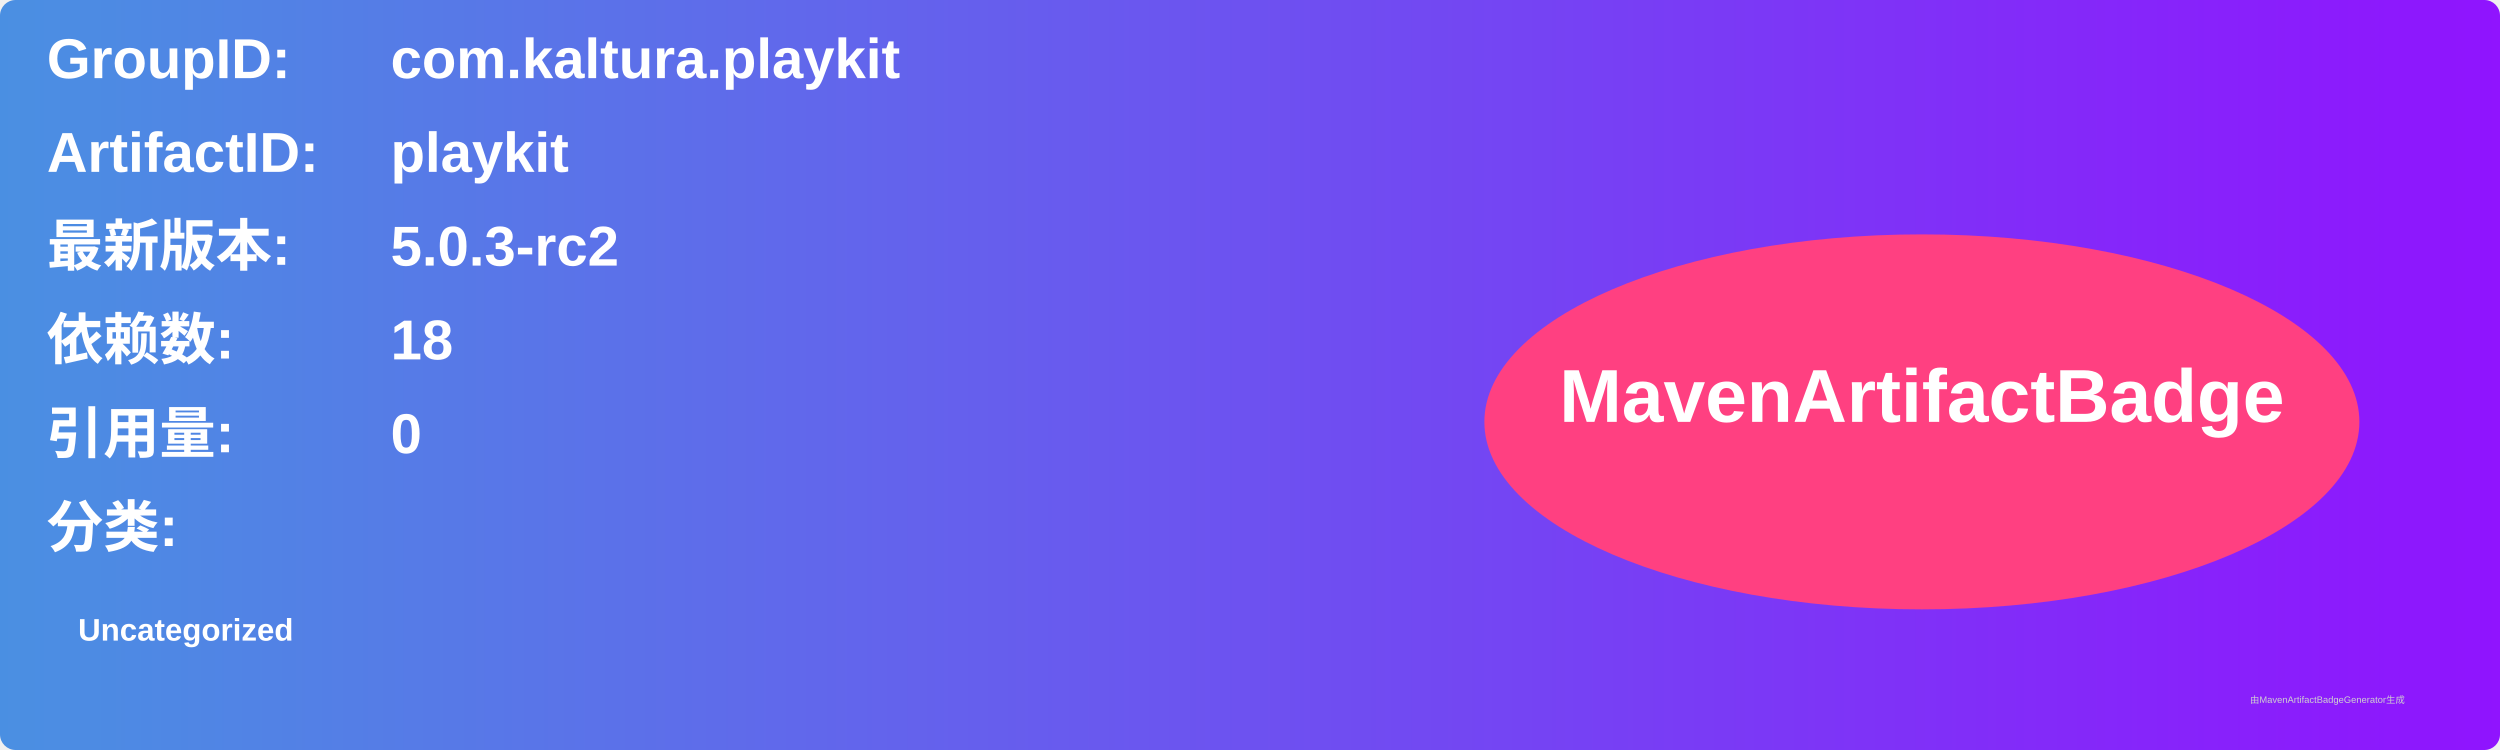
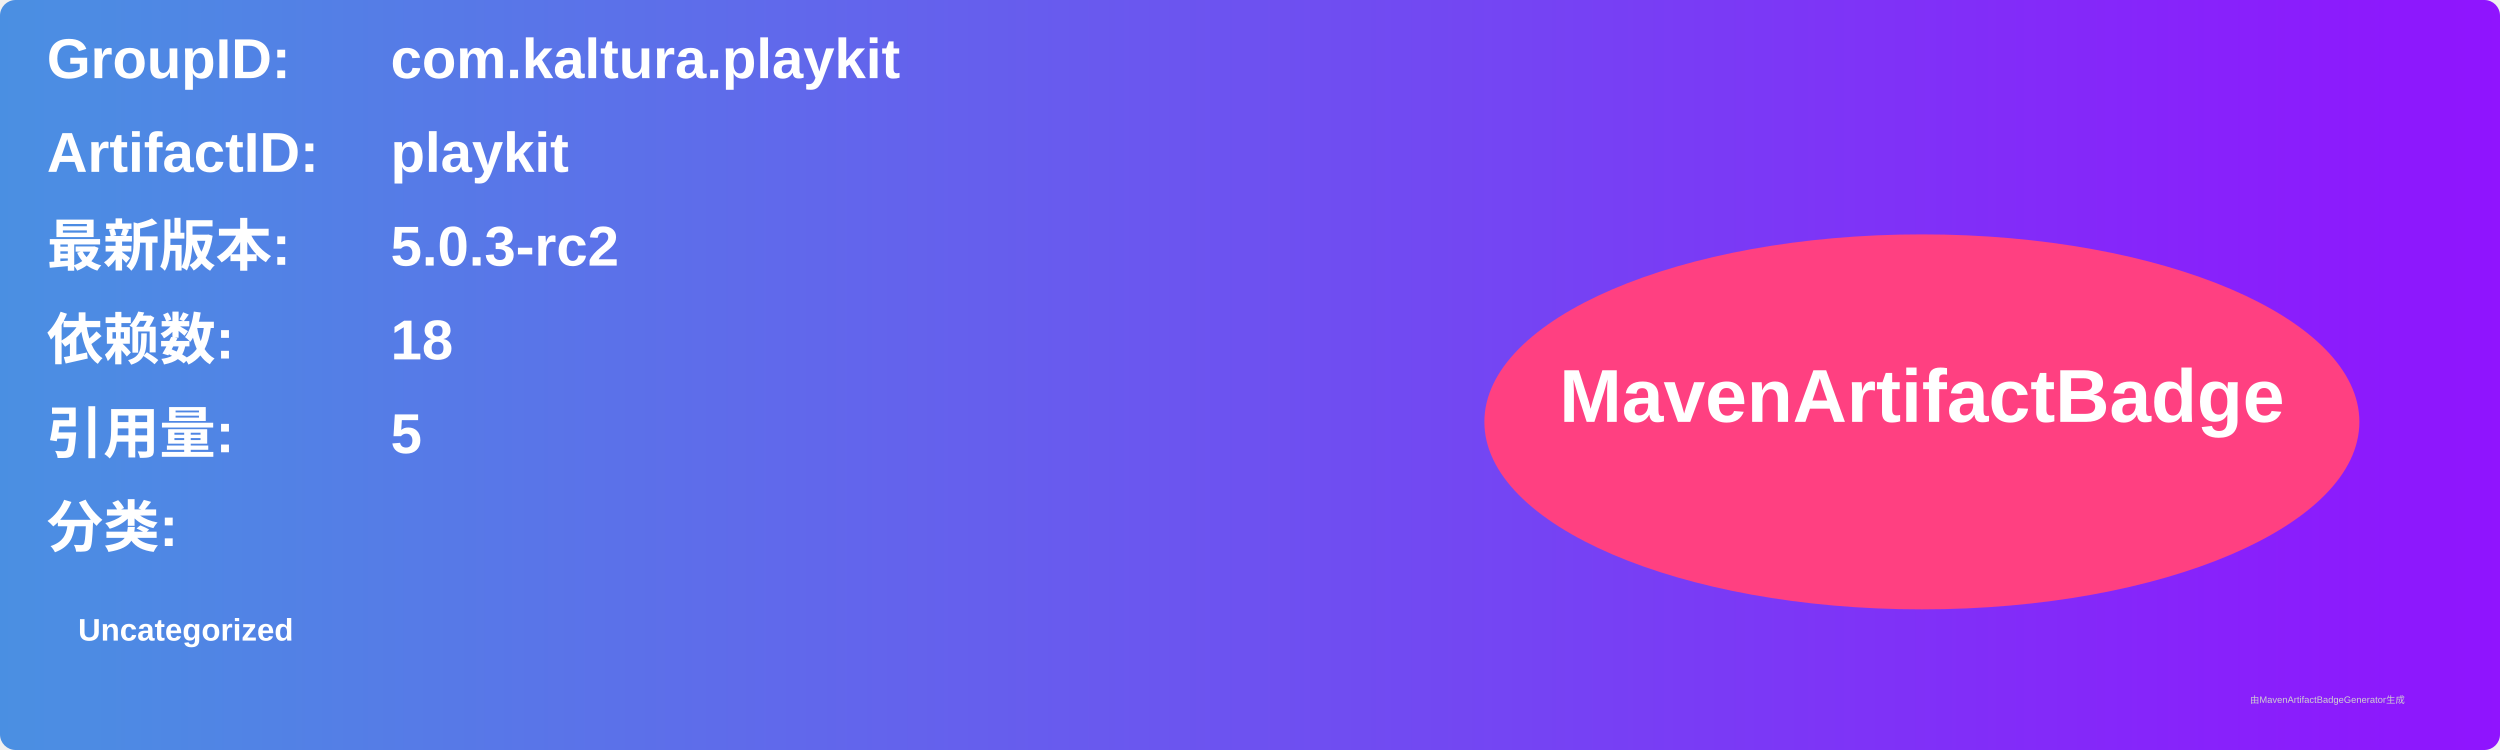
<svg xmlns="http://www.w3.org/2000/svg" width="800" height="240" viewBox="0 0 800 240">
  <linearGradient id="grad" x1="0%" y1="0%" x2="100%" y2="0%">
    <stop offset="0%" stop-color="#4a90e2" />
    <stop offset="100%" stop-color="#9013fe" />
  </linearGradient>
  <rect width="100%" height="100%" rx="5" ry="5" fill="url(#grad)" />
  <g transform="translate(15, 15)">
    <text x="0" y="10" font-family="Arial" font-size="18" fill="white" font-weight="bold" width="260">GroupID:</text>
    <text x="110" y="10" font-family="Arial" font-size="18" fill="white" font-weight="bold" width="460">com.kaltura.playkit</text>
    <text x="0" y="40" font-family="Arial" font-size="18" fill="white" font-weight="bold" width="260">ArtifactID:</text>
    <text x="110" y="40" font-family="Arial" font-size="18" fill="white" font-weight="bold" width="460">playkit</text>
    <text x="0" y="70" font-family="Arial" font-size="18" fill="white" font-weight="bold">最新版本:</text>
    <text x="110" y="70" font-family="Arial" font-size="18" fill="white" font-weight="bold">
      <tspan font-weight="bold">5.0.3-rc2</tspan>
    </text>
    <text x="0" y="100" font-family="Arial" font-size="18" fill="white" font-weight="bold">依赖数: </text>
    <text x="110" y="100" font-family="Arial" font-size="18" fill="white">
      <tspan font-weight="bold">18</tspan>
    </text>
    <text x="0" y="130" font-family="Arial" font-size="18" fill="white" font-weight="bold">引用量: </text>
    <text x="110" y="130" font-family="Arial" font-size="18" fill="white">
-       <tspan font-weight="bold">0</tspan>
+       <tspan font-weight="bold">5</tspan>
    </text>
    <text x="0" y="160" font-family="Arial" font-size="18" fill="white" font-weight="bold">分类:</text>
    <text x="10" y="190" font-family="Arial" font-size="10" fill="white">
      <tspan font-weight="bold">Uncategorized</tspan>
    </text>
    <ellipse cx="600" cy="120" rx="140" ry="60" fill="#ff4081" />
    <text x="600" y="120" text-anchor="middle" font-family="Arial" font-size="24" fill="white" font-weight="bold">MavenArtifactBadge</text>
  </g>
  <text x="720" y="225" font-family="Arial" font-size="3" fill="#d0d0d0">由MavenArtifactBadgeGenerator生成</text>
</svg>
